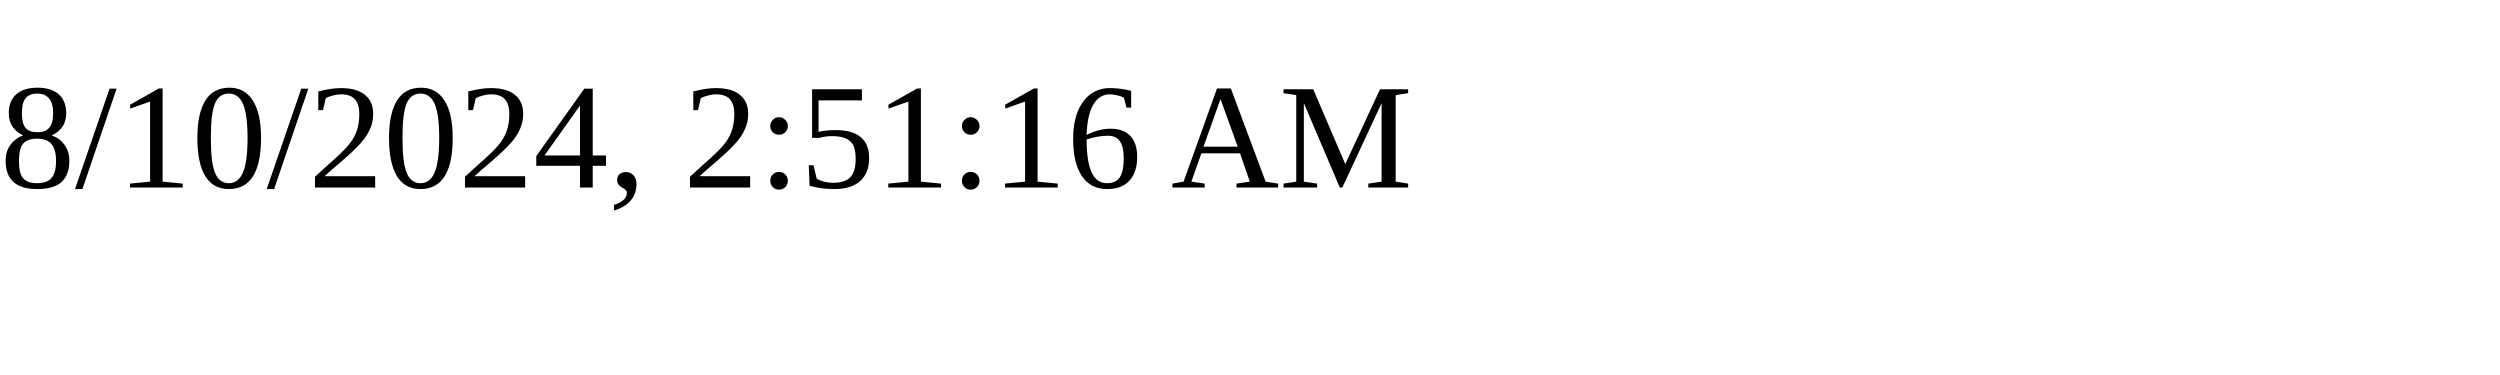
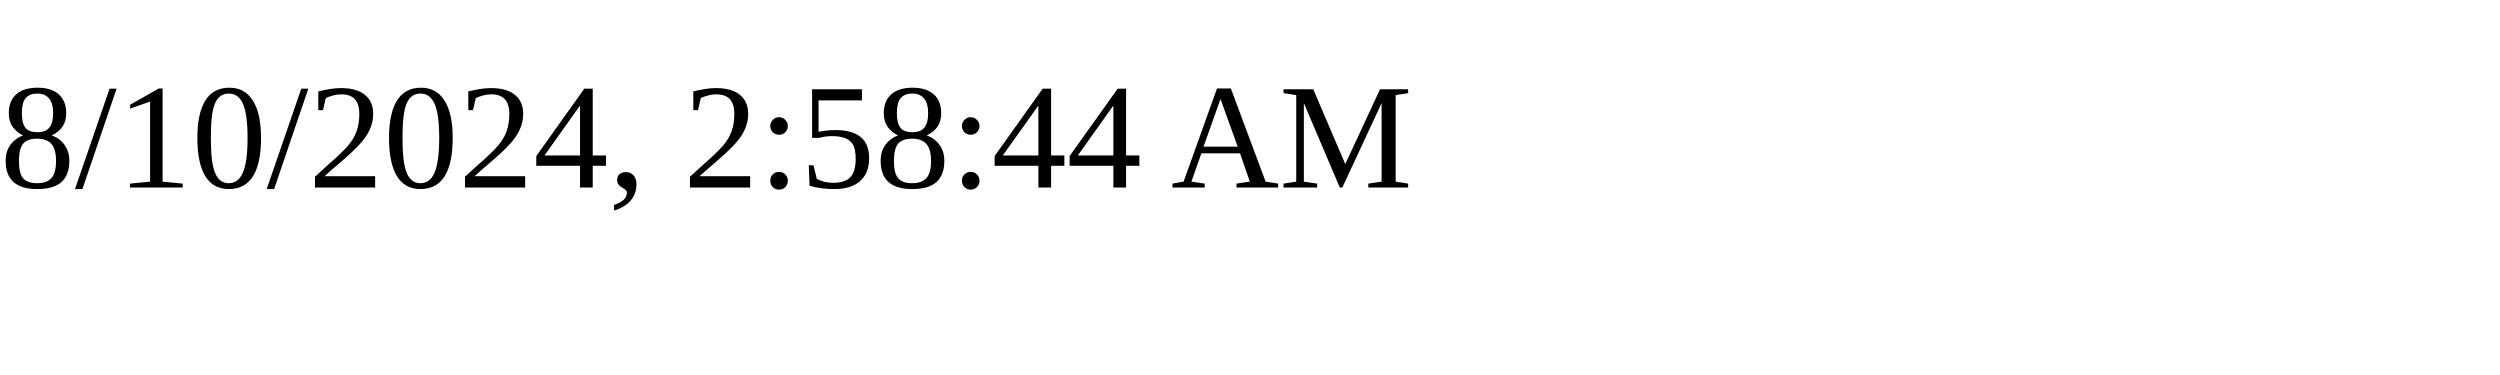
<svg xmlns="http://www.w3.org/2000/svg" height="30" width="200">
-   <text x="0" y="15">8/10/2024, 2:51:16 AM</text>
+   <text x="0" y="15">8/10/2024, 2:58:44 AM</text>
</svg>
